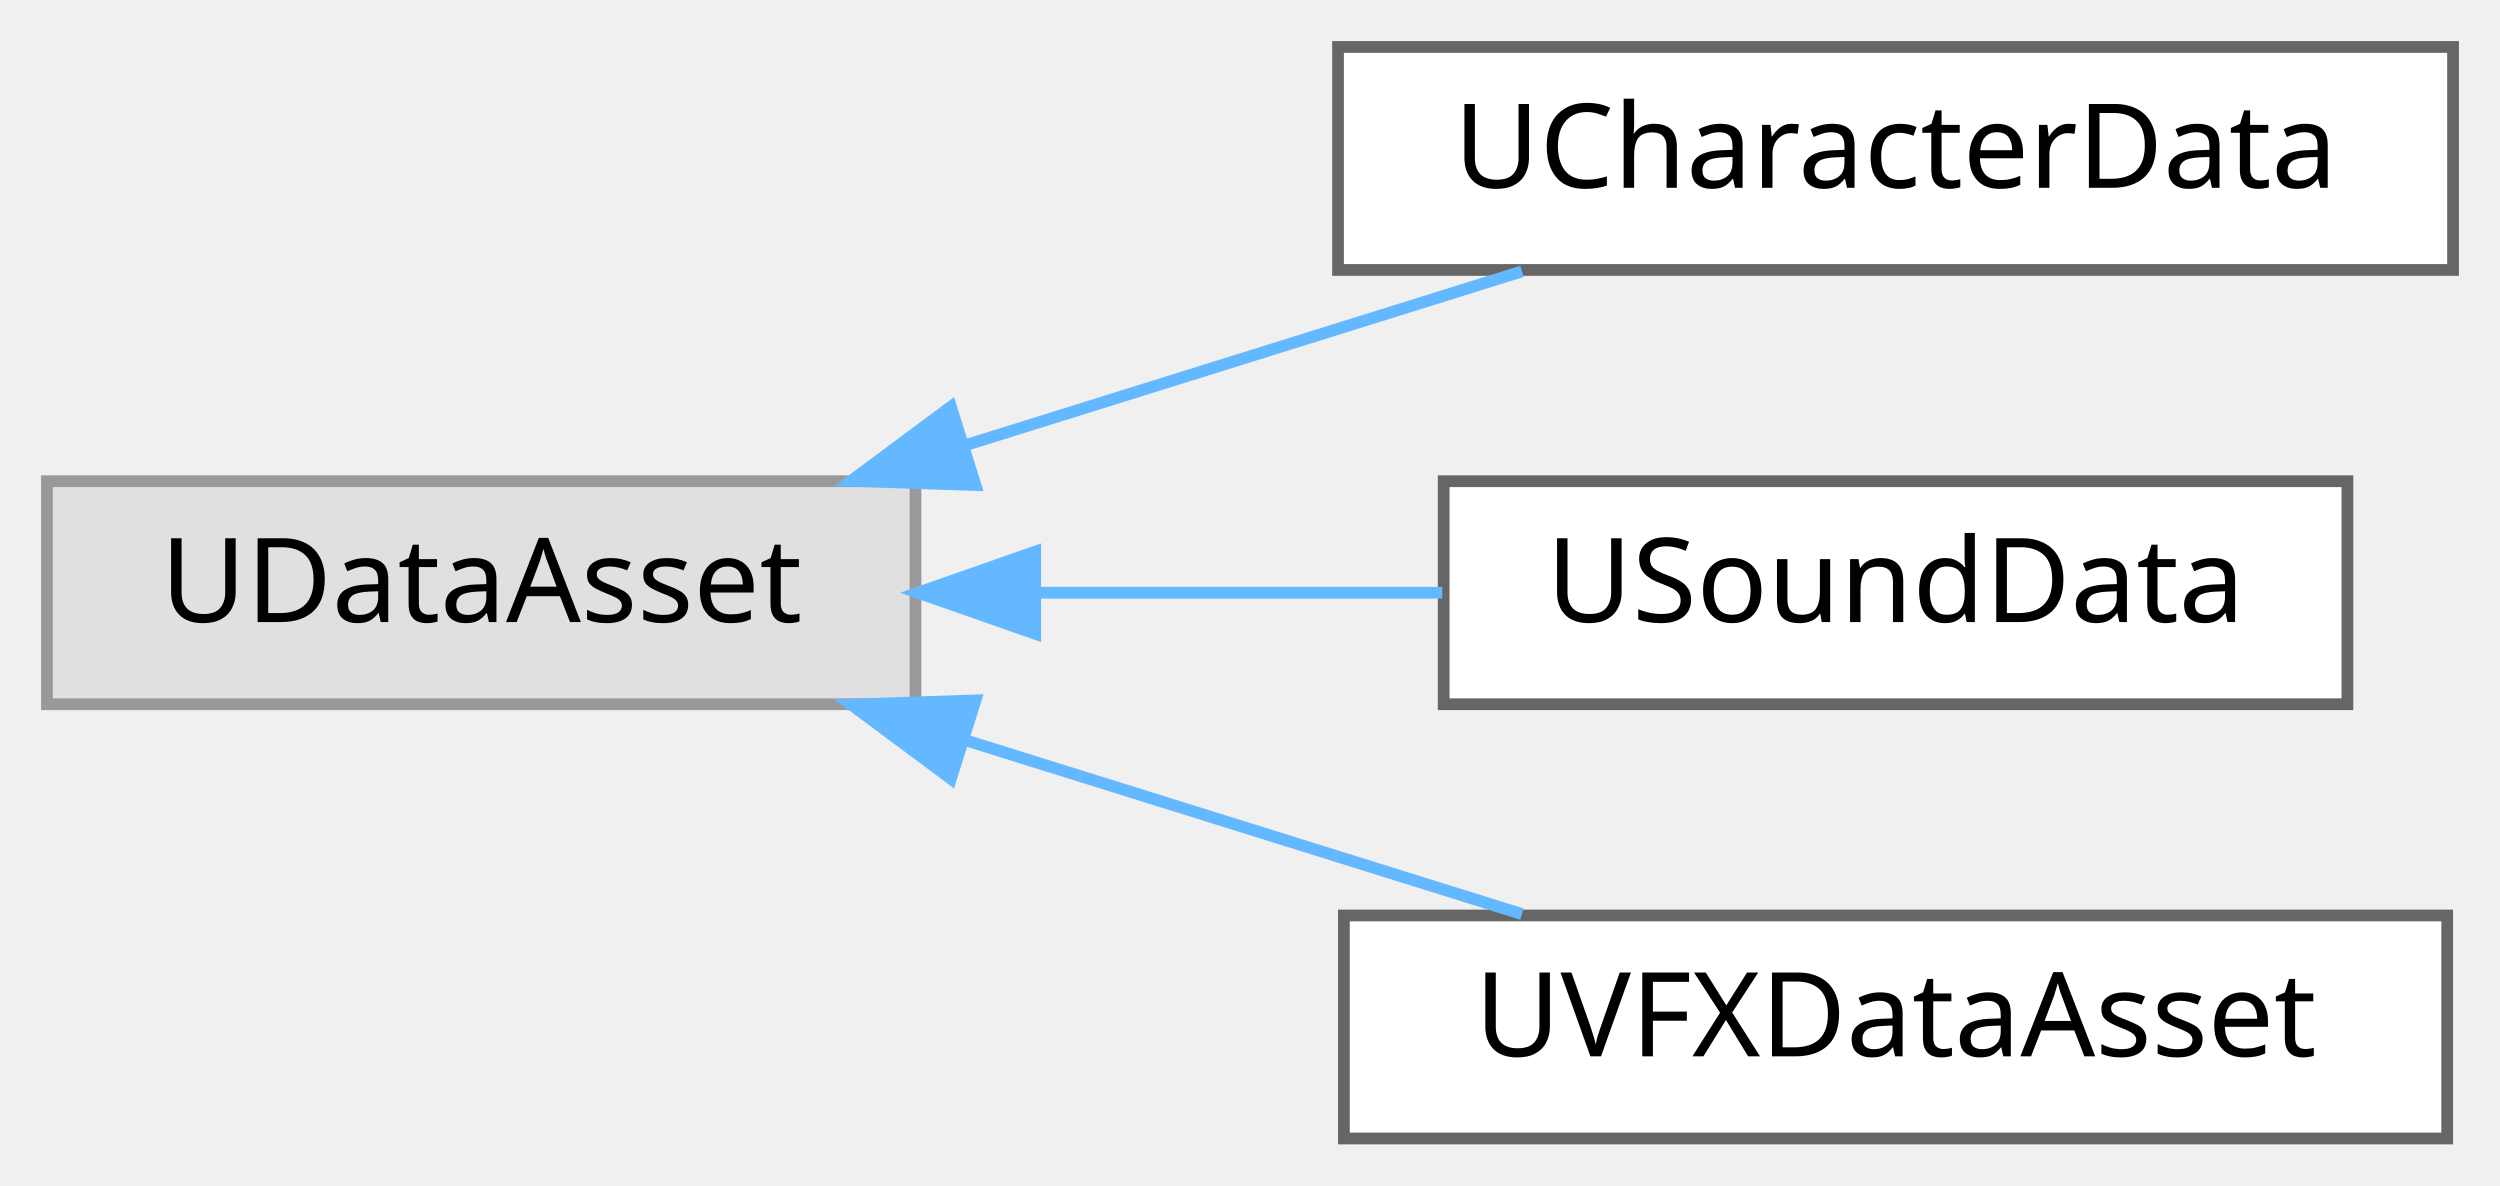
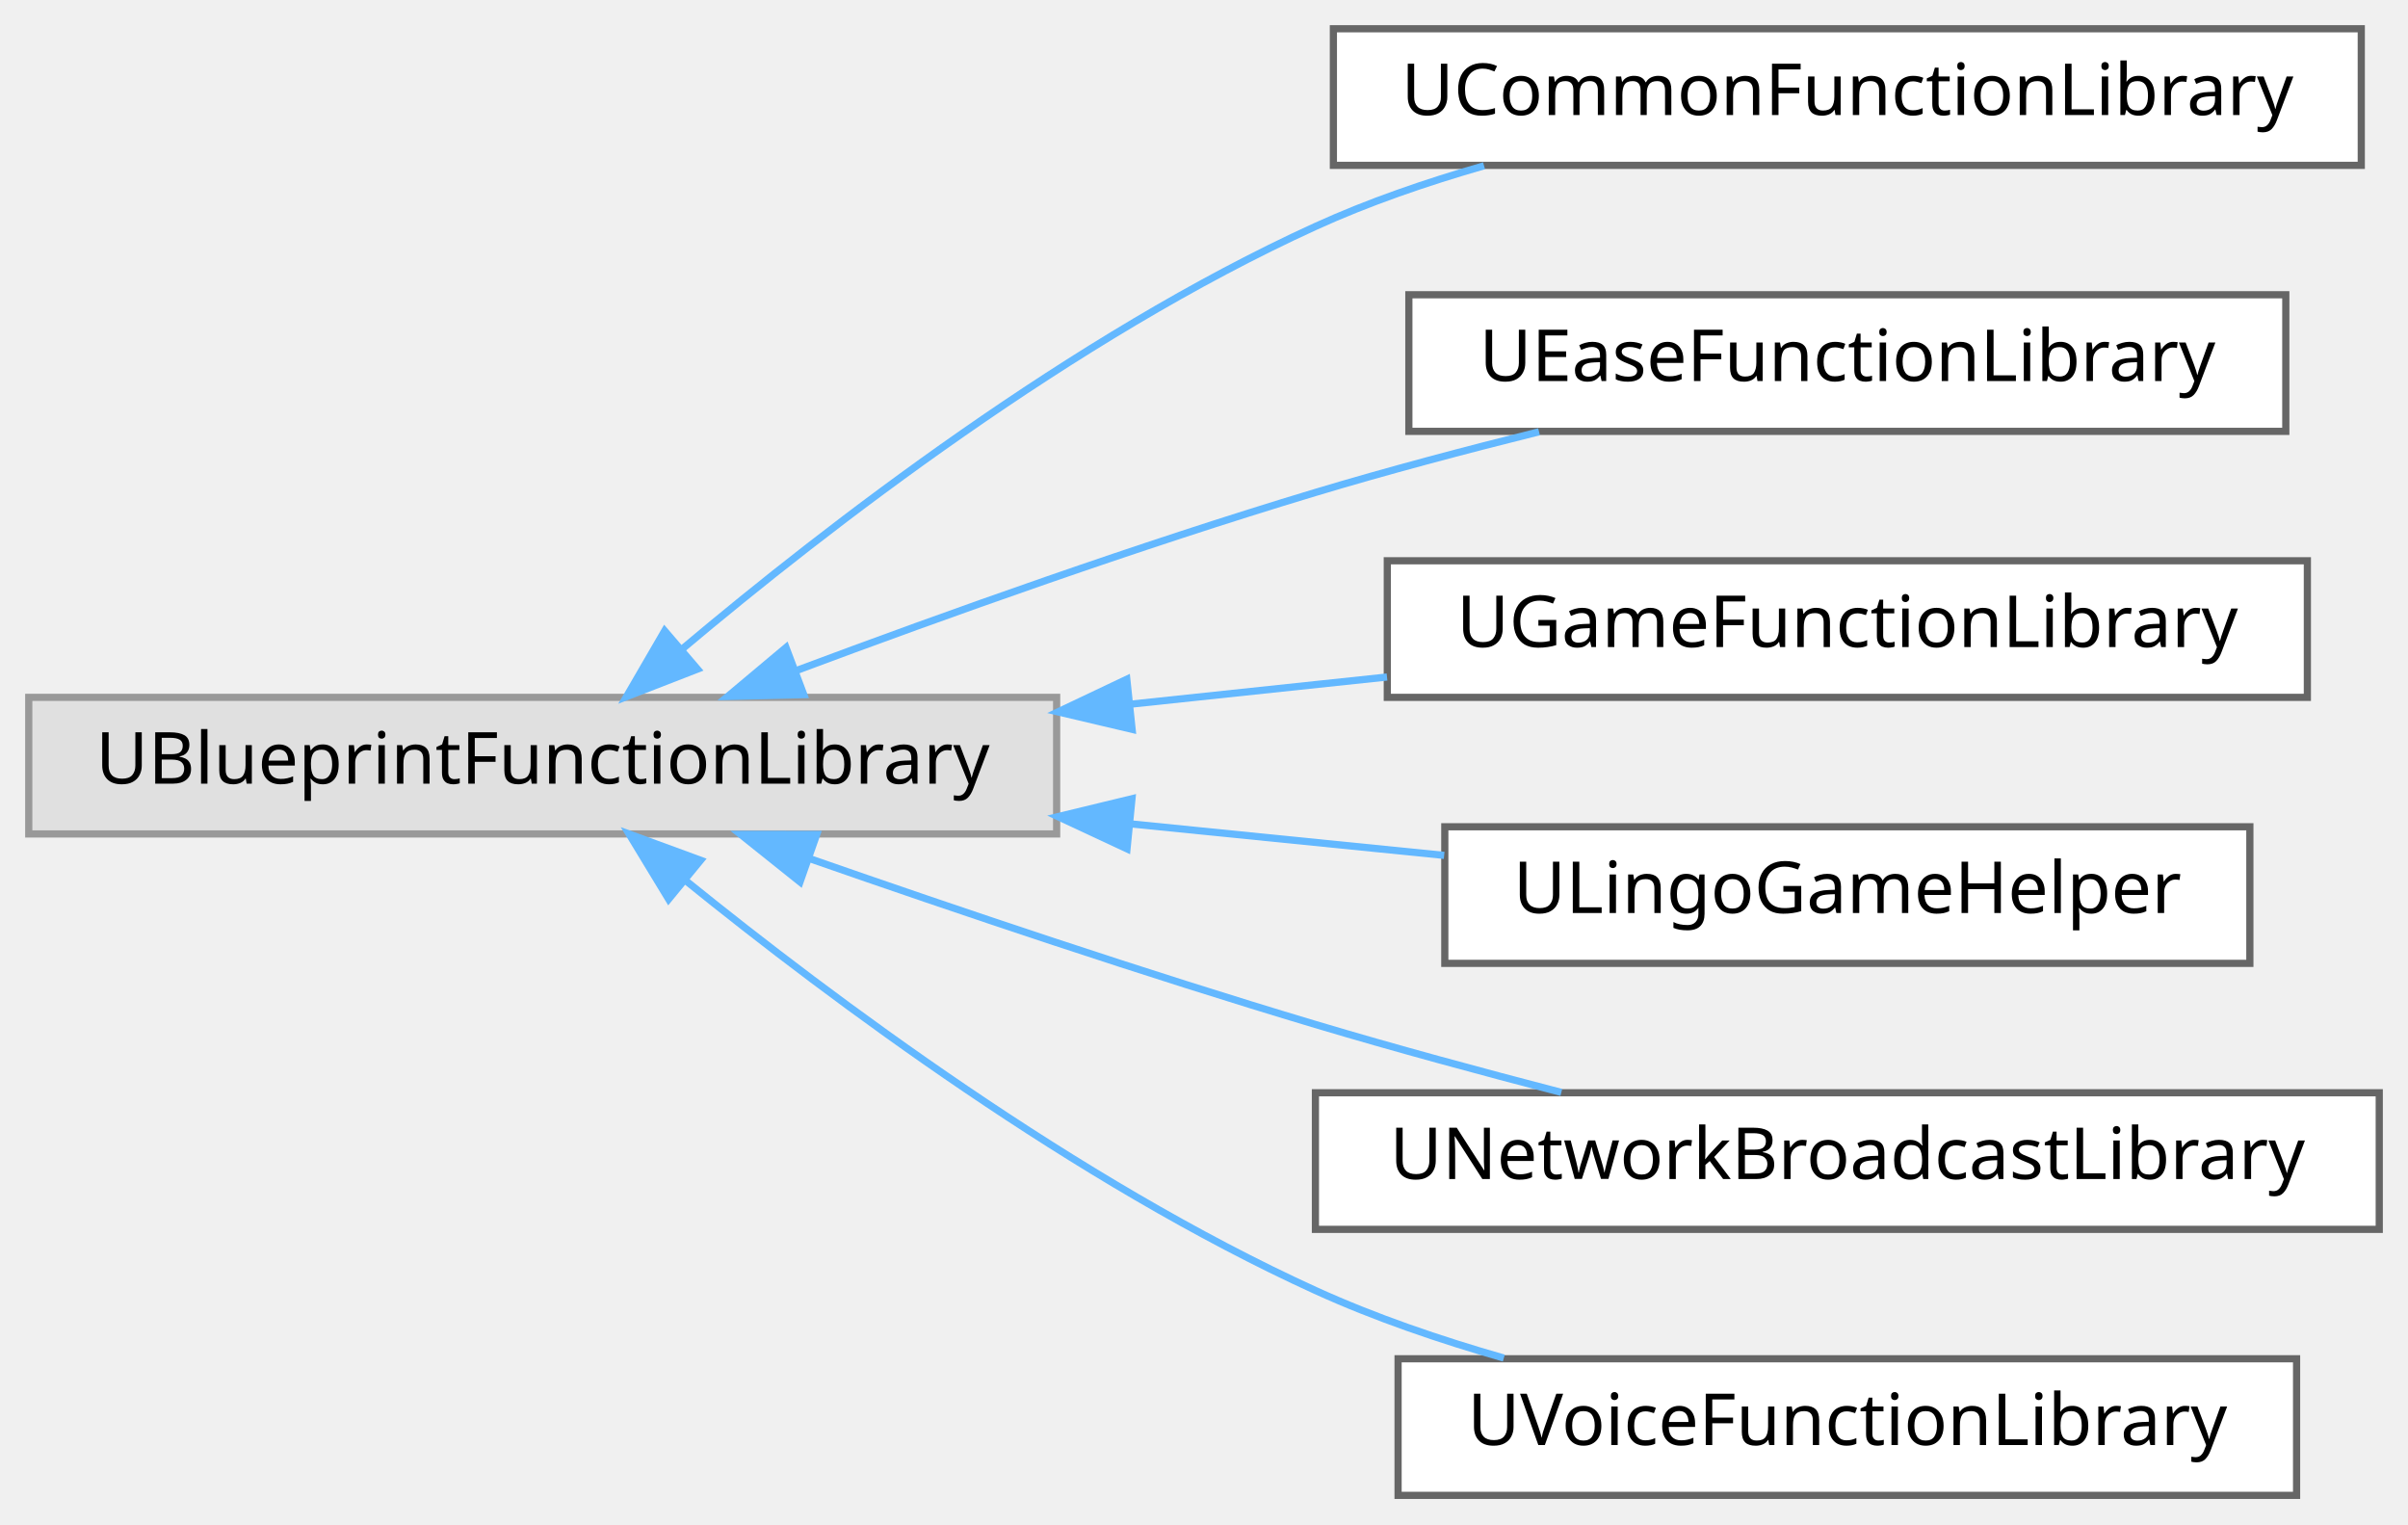
- <svg xmlns="http://www.w3.org/2000/svg" xmlns:xlink="http://www.w3.org/1999/xlink" width="213pt" height="101pt" viewBox="0.00 0.00 213.00 101.00">
-   <g id="graph0" class="graph" transform="scale(1 1) rotate(0) translate(4 97)">
+ <svg xmlns="http://www.w3.org/2000/svg" xmlns:xlink="http://www.w3.org/1999/xlink" width="335pt" height="212pt" viewBox="0.00 0.00 335.00 212.00">
+   <g id="graph0" class="graph" transform="scale(1 1) rotate(0) translate(4 208)">
    <g id="Node000000" class="node">
      <g id="a_Node000000">
        <a xlink:title=" ">
-           <polygon fill="#e0e0e0" stroke="#999999" points="74,-56 0,-56 0,-37 74,-37 74,-56" />
-           <text text-anchor="middle" x="37" y="-44" font-family="Malgun Gothic" font-size="10.00">UDataAsset</text>
+           <polygon fill="#e0e0e0" stroke="#999999" points="143,-111 0,-111 0,-92 143,-92 143,-111" />
+           <text text-anchor="middle" x="71.5" y="-99" font-family="Malgun Gothic" font-size="10.00">UBlueprintFunctionLibrary</text>
        </a>
      </g>
    </g>
    <g id="Node000001" class="node">
      <g id="a_Node000001">
-         <a xlink:href="classUCharacterData.html" target="_top" xlink:title=" ">
-           <polygon fill="white" stroke="#666666" points="205,-93 110,-93 110,-74 205,-74 205,-93" />
-           <text text-anchor="middle" x="157.5" y="-81" font-family="Malgun Gothic" font-size="10.00">UCharacterData</text>
+         <a xlink:href="classUCommonFunctionLibrary.html" target="_top" xlink:title=" ">
+           <polygon fill="white" stroke="#666666" points="324.5,-204 181.5,-204 181.5,-185 324.5,-185 324.5,-204" />
+           <text text-anchor="middle" x="253" y="-192" font-family="Malgun Gothic" font-size="10.00">UCommonFunctionLibrary</text>
        </a>
      </g>
    </g>
-     <g id="edge67_Node000000_Node000001" class="edge">
-       <g id="a_edge67_Node000000_Node000001">
+     <g id="edge60_Node000000_Node000001" class="edge">
+       <g id="a_edge60_Node000000_Node000001">
        <a xlink:title=" ">
-           <path fill="none" stroke="#63b8ff" d="M78.36,-59.1C93.84,-63.93 111.23,-69.37 125.67,-73.88" />
-           <polygon fill="#63b8ff" stroke="#63b8ff" points="79.11,-55.67 68.52,-56.03 77.02,-62.35 79.11,-55.67" />
+           <path fill="none" stroke="#63b8ff" d="M90.94,-117.75C111.19,-134.79 145.33,-161.15 179,-176.5 186.36,-179.86 194.44,-182.64 202.46,-184.94" />
+           <polygon fill="#63b8ff" stroke="#63b8ff" points="93.03,-114.93 83.15,-111.09 88.47,-120.25 93.03,-114.93" />
        </a>
      </g>
    </g>
    <g id="Node000002" class="node">
      <g id="a_Node000002">
-         <a xlink:href="classUSoundData.html" target="_top" xlink:title=" ">
-           <polygon fill="white" stroke="#666666" points="196,-56 119,-56 119,-37 196,-37 196,-56" />
-           <text text-anchor="middle" x="157.5" y="-44" font-family="Malgun Gothic" font-size="10.00">USoundData</text>
+         <a xlink:href="classUEaseFunctionLibrary.html" target="_top" xlink:title=" ">
+           <polygon fill="white" stroke="#666666" points="314,-167 192,-167 192,-148 314,-148 314,-167" />
+           <text text-anchor="middle" x="253" y="-155" font-family="Malgun Gothic" font-size="10.00">UEaseFunctionLibrary</text>
        </a>
      </g>
    </g>
-     <g id="edge68_Node000000_Node000002" class="edge">
-       <g id="a_edge68_Node000000_Node000002">
+     <g id="edge61_Node000000_Node000002" class="edge">
+       <g id="a_edge61_Node000000_Node000002">
        <a xlink:title=" ">
-           <path fill="none" stroke="#63b8ff" d="M84.44,-46.5C95.86,-46.5 107.94,-46.5 118.88,-46.5" />
-           <polygon fill="#63b8ff" stroke="#63b8ff" points="84.2,-43 74.2,-46.5 84.2,-50 84.2,-43" />
+           <path fill="none" stroke="#63b8ff" d="M106.85,-114.75C127.58,-122.5 154.61,-132.16 179,-139.5 189,-142.51 199.88,-145.39 210.11,-147.94" />
+           <polygon fill="#63b8ff" stroke="#63b8ff" points="107.82,-111.38 97.23,-111.12 105.35,-117.93 107.82,-111.38" />
        </a>
      </g>
    </g>
    <g id="Node000003" class="node">
      <g id="a_Node000003">
-         <a xlink:href="classUVFXDataAsset.html" target="_top" xlink:title=" ">
-           <polygon fill="white" stroke="#666666" points="204.5,-19 110.5,-19 110.5,0 204.5,0 204.5,-19" />
-           <text text-anchor="middle" x="157.5" y="-7" font-family="Malgun Gothic" font-size="10.00">UVFXDataAsset</text>
+         <a xlink:href="classUGameFunctionLibrary.html" target="_top" xlink:title=" ">
+           <polygon fill="white" stroke="#666666" points="317,-130 189,-130 189,-111 317,-111 317,-130" />
+           <text text-anchor="middle" x="253" y="-118" font-family="Malgun Gothic" font-size="10.00">UGameFunctionLibrary</text>
        </a>
      </g>
    </g>
-     <g id="edge69_Node000000_Node000003" class="edge">
-       <g id="a_edge69_Node000000_Node000003">
+     <g id="edge62_Node000000_Node000003" class="edge">
+       <g id="a_edge62_Node000000_Node000003">
        <a xlink:title=" ">
-           <path fill="none" stroke="#63b8ff" d="M78.36,-33.9C93.84,-29.07 111.23,-23.63 125.67,-19.12" />
-           <polygon fill="#63b8ff" stroke="#63b8ff" points="77.02,-30.65 68.52,-36.97 79.11,-37.33 77.02,-30.65" />
+           <path fill="none" stroke="#63b8ff" d="M153.19,-110.04C165.18,-111.31 177.4,-112.6 188.96,-113.83" />
+           <polygon fill="#63b8ff" stroke="#63b8ff" points="153.5,-106.55 143.19,-108.98 152.76,-113.52 153.5,-106.55" />
+         </a>
+       </g>
+     </g>
+     <g id="Node000004" class="node">
+       <g id="a_Node000004">
+         <a xlink:href="classULingoGameHelper.html" target="_top" xlink:title=" ">
+           <polygon fill="white" stroke="#666666" points="309,-93 197,-93 197,-74 309,-74 309,-93" />
+           <text text-anchor="middle" x="253" y="-81" font-family="Malgun Gothic" font-size="10.00">ULingoGameHelper</text>
+         </a>
+       </g>
+     </g>
+     <g id="edge63_Node000000_Node000004" class="edge">
+       <g id="a_edge63_Node000000_Node000004">
+         <a xlink:title=" ">
+           <path fill="none" stroke="#63b8ff" d="M153.32,-93.4C168.06,-91.92 183.13,-90.41 196.91,-89.02" />
+           <polygon fill="#63b8ff" stroke="#63b8ff" points="152.79,-89.93 143.19,-94.41 153.48,-96.9 152.79,-89.93" />
+         </a>
+       </g>
+     </g>
+     <g id="Node000005" class="node">
+       <g id="a_Node000005">
+         <a xlink:href="classUNetworkBroadcastLibrary.html" target="_top" xlink:title="NetworkBroadcastActor를 Blueprint에서 쉽게 사용하기 위한 Helper 함수들">
+           <polygon fill="white" stroke="#666666" points="327,-56 179,-56 179,-37 327,-37 327,-56" />
+           <text text-anchor="middle" x="253" y="-44" font-family="Malgun Gothic" font-size="10.00">UNetworkBroadcastLibrary</text>
+         </a>
+       </g>
+     </g>
+     <g id="edge64_Node000000_Node000005" class="edge">
+       <g id="a_edge64_Node000000_Node000005">
+         <a xlink:title=" ">
+           <path fill="none" stroke="#63b8ff" d="M108.61,-88.58C129.13,-81.42 155.38,-72.56 179,-65.5 190.04,-62.2 202.12,-58.93 213.21,-56.05" />
+           <polygon fill="#63b8ff" stroke="#63b8ff" points="107.3,-85.33 99.03,-91.94 109.62,-91.93 107.3,-85.33" />
+         </a>
+       </g>
+     </g>
+     <g id="Node000006" class="node">
+       <g id="a_Node000006">
+         <a xlink:href="classUVoiceFunctionLibrary.html" target="_top" xlink:title="음성 파일 변환과 명령 문자열 파싱 유틸리티를 제공합니다.">
+           <polygon fill="white" stroke="#666666" points="315.5,-19 190.5,-19 190.5,0 315.5,0 315.5,-19" />
+           <text text-anchor="middle" x="253" y="-7" font-family="Malgun Gothic" font-size="10.00">UVoiceFunctionLibrary</text>
+         </a>
+       </g>
+     </g>
+     <g id="edge65_Node000000_Node000006" class="edge">
+       <g id="a_edge65_Node000000_Node000006">
+         <a xlink:title=" ">
+           <path fill="none" stroke="#63b8ff" d="M91.38,-85.52C111.77,-69.03 145.8,-43.63 179,-28.5 187.22,-24.75 196.32,-21.64 205.21,-19.1" />
+           <polygon fill="#63b8ff" stroke="#63b8ff" points="89.02,-82.93 83.52,-91.99 93.47,-88.34 89.02,-82.93" />
        </a>
      </g>
    </g>
  </g>
</svg>
